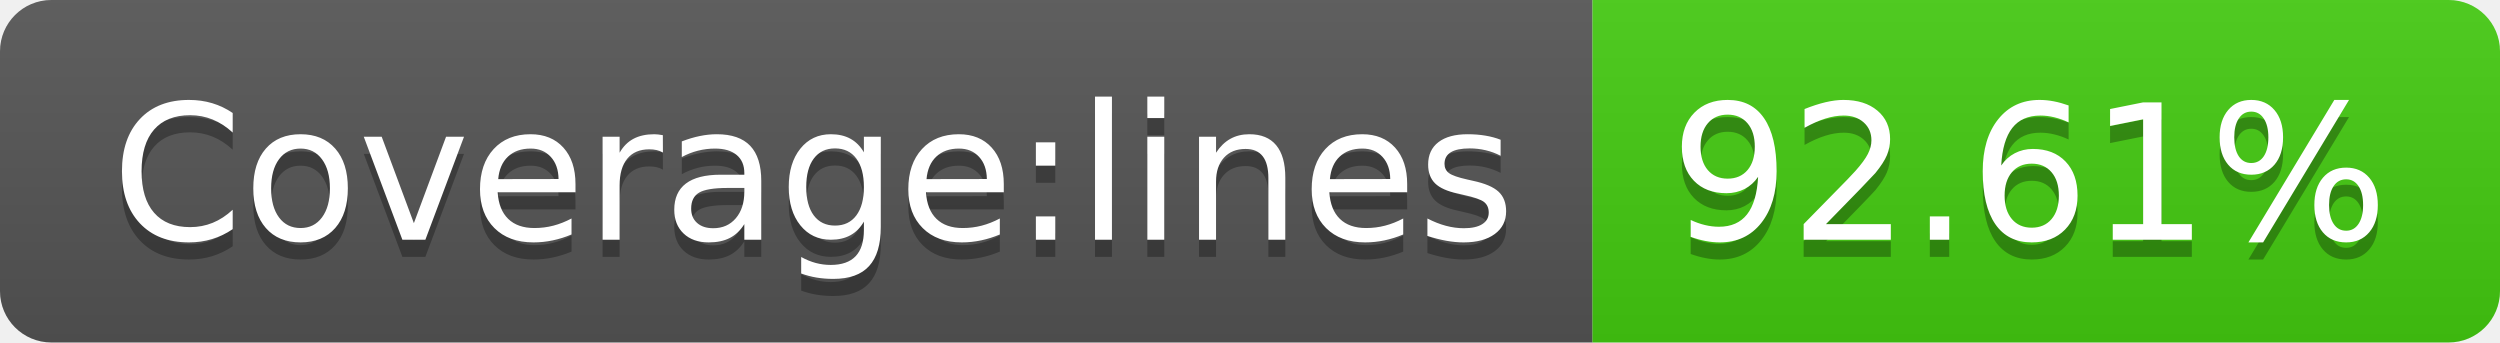
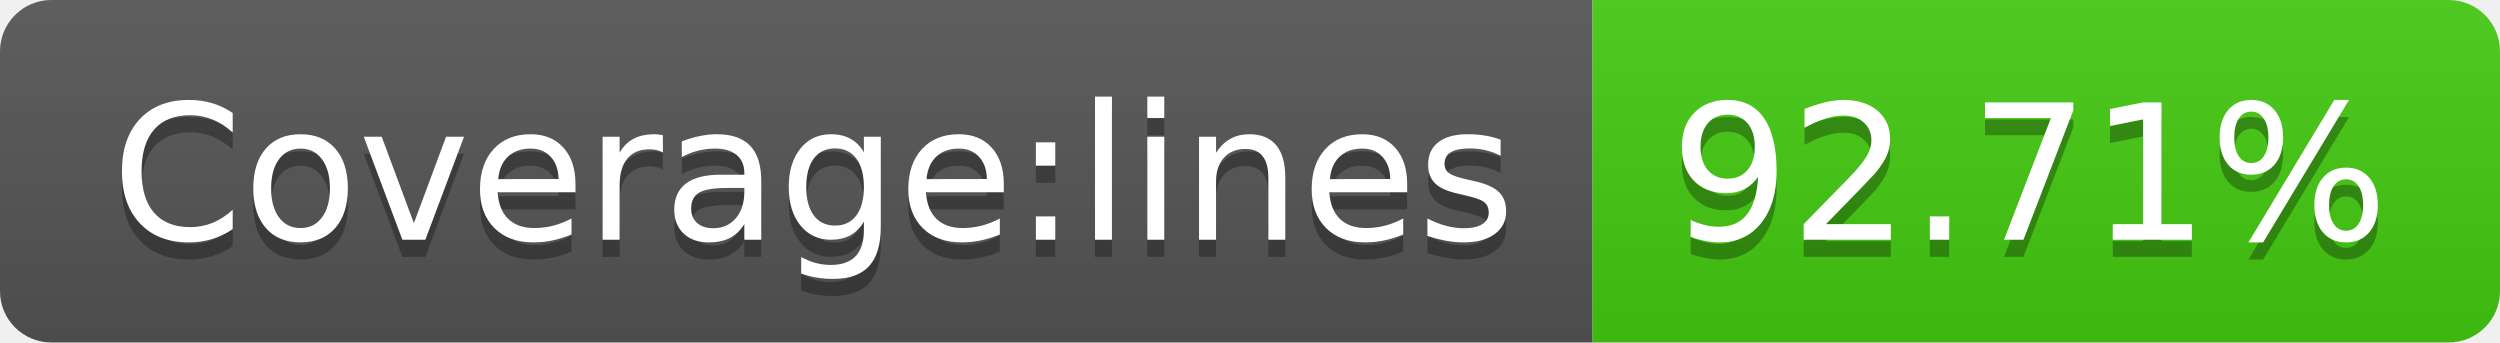
- <svg xmlns="http://www.w3.org/2000/svg" width="146" height="20" role="img" aria-label="Coverage:lines: 92.61%">
+ <svg xmlns="http://www.w3.org/2000/svg" width="146" height="20" role="img" aria-label="Coverage:lines: 92.71%">
  <linearGradient id="s" x2="0" y2="100%">
    <stop offset="0" stop-color="#bbb" stop-opacity=".1" />
    <stop offset="1" stop-opacity=".1" />
  </linearGradient>
  <clipPath id="r">
    <rect width="146" height="20" rx="3" fill="#fff" />
  </clipPath>
  <g clip-path="url(#r)">
    <rect width="93" height="20" fill="#555" />
    <rect x="93" width="53" height="20" fill="#4c1" />
    <rect width="146" height="20" fill="url(#s)" />
  </g>
  <g fill="#fff" text-anchor="middle" font-family="Verdana,Geneva,DejaVu Sans,sans-serif" text-rendering="geometricPrecision" font-size="110">
    <text aria-hidden="true" x="475" y="150" fill="#010101" fill-opacity=".3" transform="scale(.1)" textLength="830">Coverage:lines</text>
    <text x="475" y="140" transform="scale(.1)" fill="#fff" textLength="830">Coverage:lines</text>
-     <text aria-hidden="true" x="1185" y="150" fill="#010101" fill-opacity=".3" transform="scale(.1)" textLength="430">92.61%</text>
-     <text x="1185" y="140" transform="scale(.1)" fill="#fff" textLength="430">92.61%</text>
+     <text aria-hidden="true" x="1185" y="150" fill="#010101" fill-opacity=".3" transform="scale(.1)" textLength="430">92.71%</text>
+     <text x="1185" y="140" transform="scale(.1)" fill="#fff" textLength="430">92.71%</text>
  </g>
</svg>
